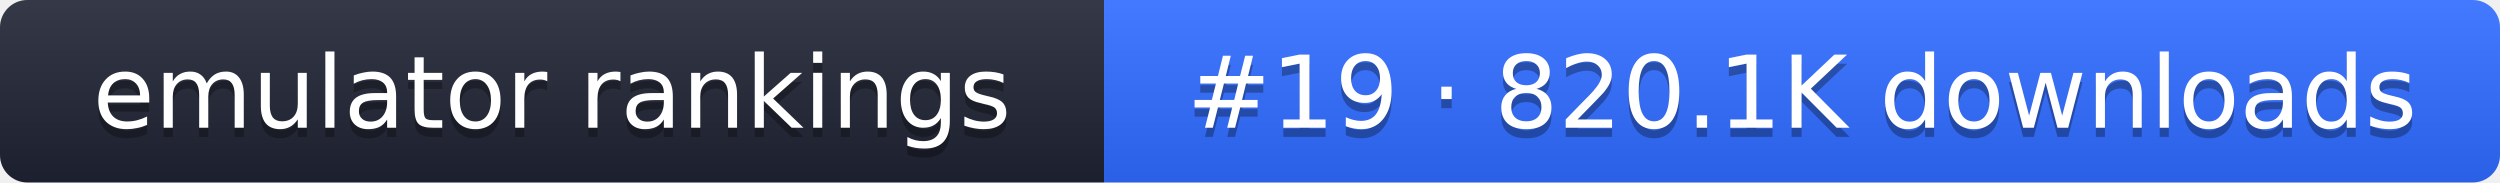
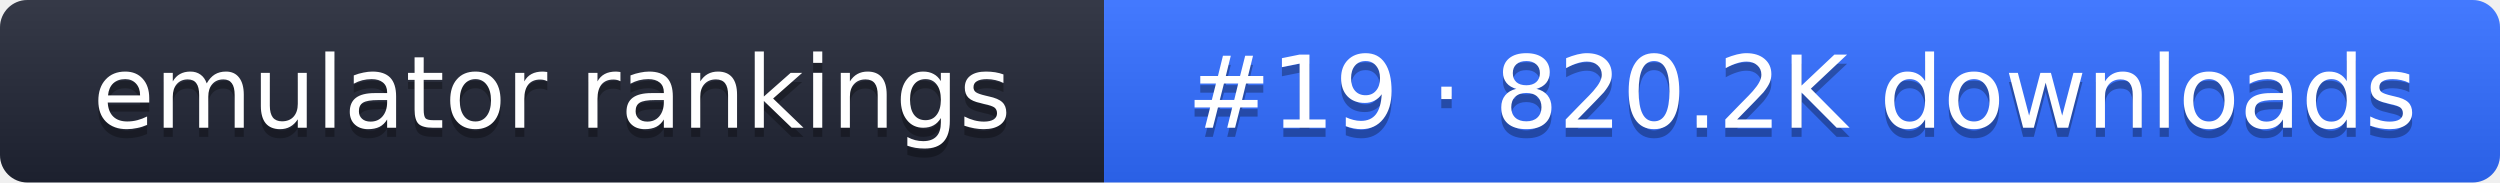
- <svg xmlns="http://www.w3.org/2000/svg" width="274" height="20" role="img" aria-label="emulator rankings: #19 · 820.1K downloads">
+ <svg xmlns="http://www.w3.org/2000/svg" width="274" height="20" role="img" aria-label="emulator rankings: #19 · 820.2K downloads">
  <linearGradient id="g" x2="0" y2="100%">
    <stop offset="0" stop-color="#fff" stop-opacity=".1" />
    <stop offset="1" stop-opacity=".1" />
  </linearGradient>
  <clipPath id="r">
    <rect width="274" height="20" rx="3" fill="#fff" />
  </clipPath>
  <g clip-path="url(#r)">
    <rect width="121" height="20" fill="#1f2433" />
    <rect x="121" width="153" height="20" fill="#2f6bff" />
    <rect width="274" height="20" fill="url(#g)" />
  </g>
  <g fill="#fff" text-anchor="middle" font-family="Verdana,DejaVu Sans,sans-serif" font-size="11">
    <text x="60.5" y="15" fill="#010101" fill-opacity=".3">emulator rankings</text>
    <text x="60.5" y="14">emulator rankings</text>
-     <text x="197.5" y="15" fill="#010101" fill-opacity=".3">#19 · 820.1K downloads</text>
-     <text x="197.5" y="14">#19 · 820.1K downloads</text>
+     <text x="197.5" y="15" fill="#010101" fill-opacity=".3">#19 · 820.2K downloads</text>
+     <text x="197.5" y="14">#19 · 820.2K downloads</text>
  </g>
</svg>
